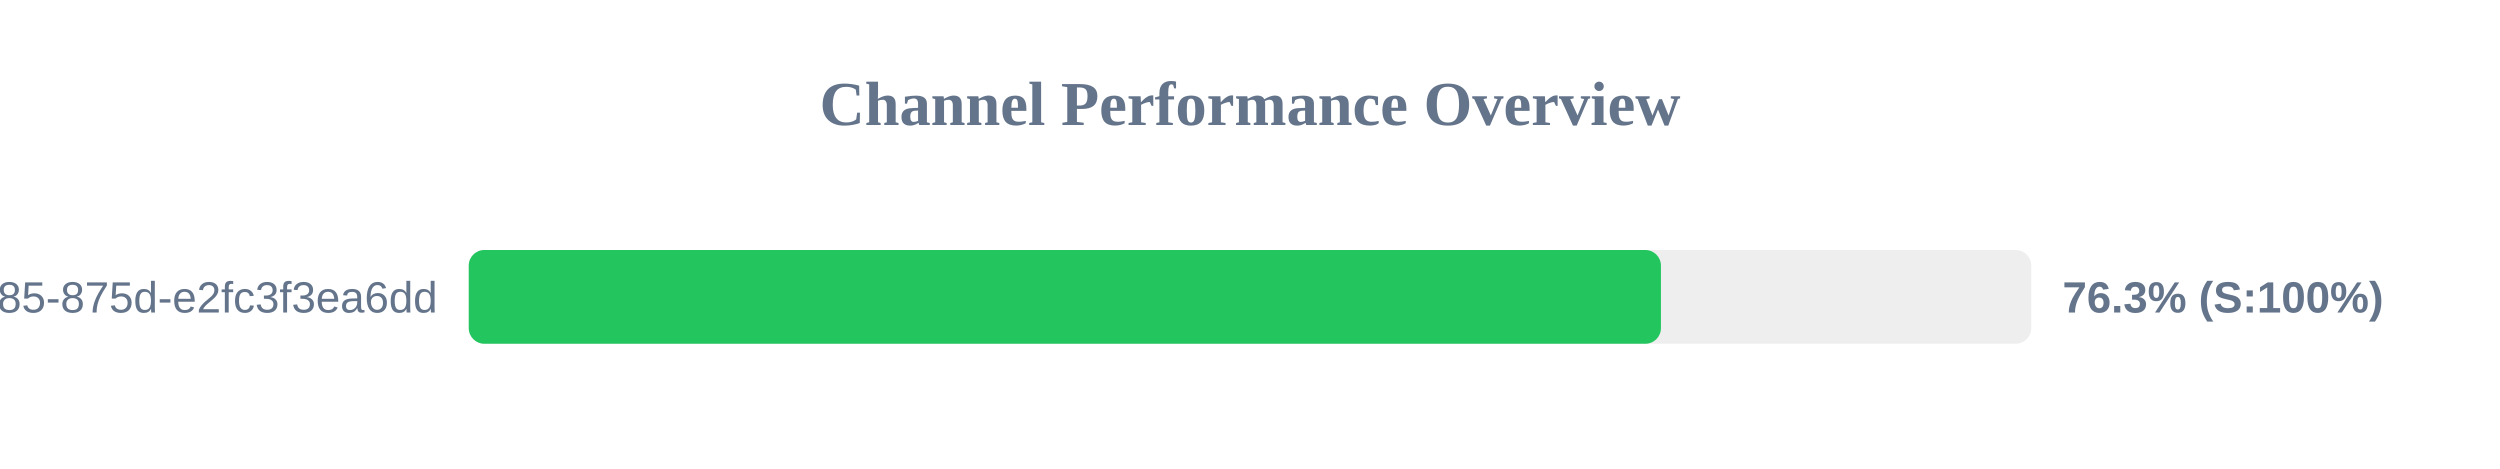
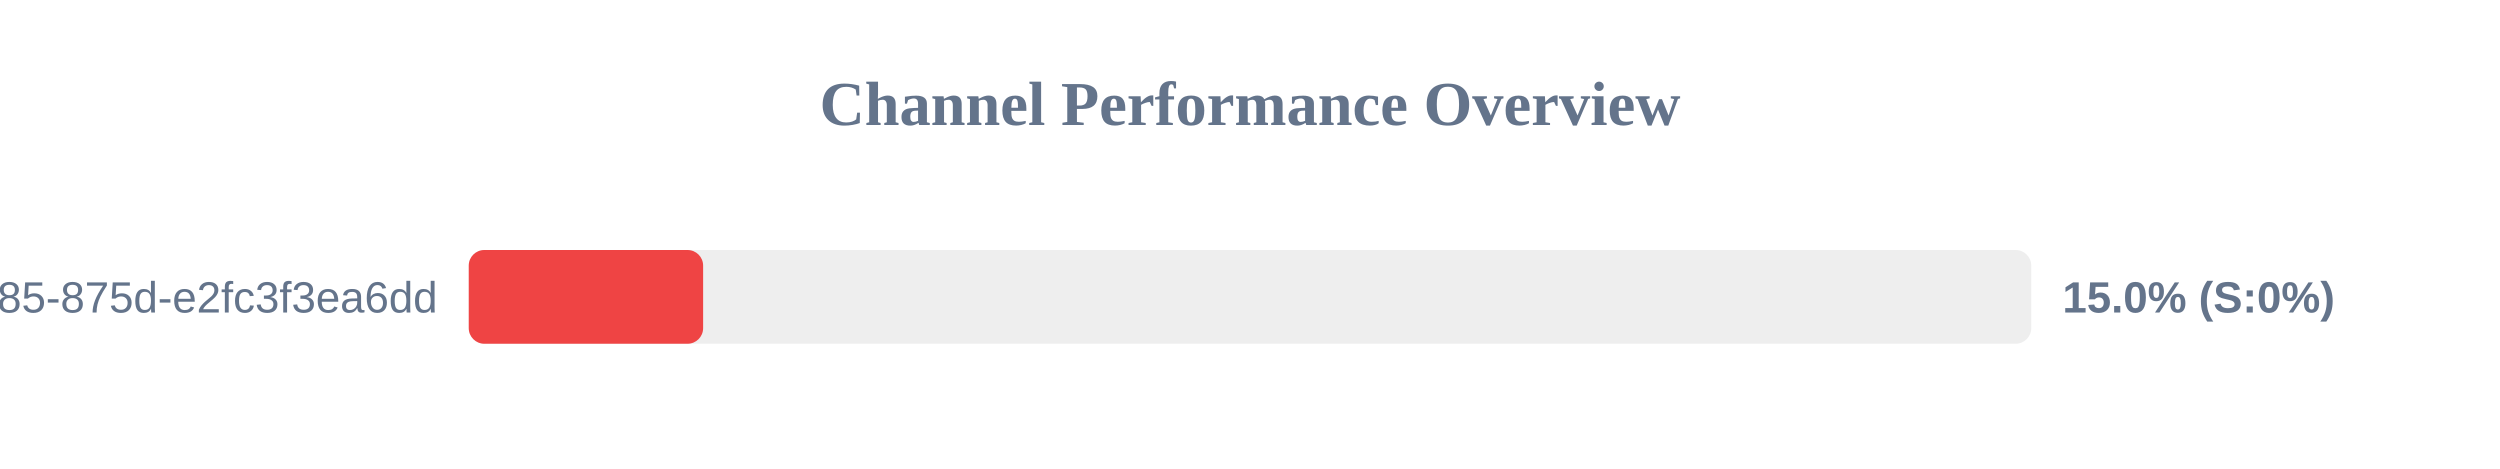
<svg xmlns="http://www.w3.org/2000/svg" width="800" height="150" version="1.1">
  <style>
        .row { font: 14px Arial; fill: #64748b; }
        .score { font: bold 14px Arial; fill: #64748b; }
    </style>
  <text x="400" y="40" text-anchor="middle" font-size="20px" font-weight="bold" fill="#64748b">Channel Performance Overview</text>
  <rect x="150" y="80" width="500" height="30" fill="#eee" rx="5" />
-   <rect x="150" y="80" width="381.5" height="30" fill="#22c55e" rx="5" />
+   <rect x="150" y="80" width="75.0" height="30" fill="#ef4444" rx="5" />
  <text x="140" y="100" text-anchor="end" class="row">?uuid=1045aedf-053c-4585-875d-e2fc3f3ea6dd</text>
-   <text x="660" y="100" text-anchor="start" class="score">76.3% (S:100%)</text>
+   <text x="660" y="100" text-anchor="start" class="score">15.0% (S:0%)</text>
</svg>
